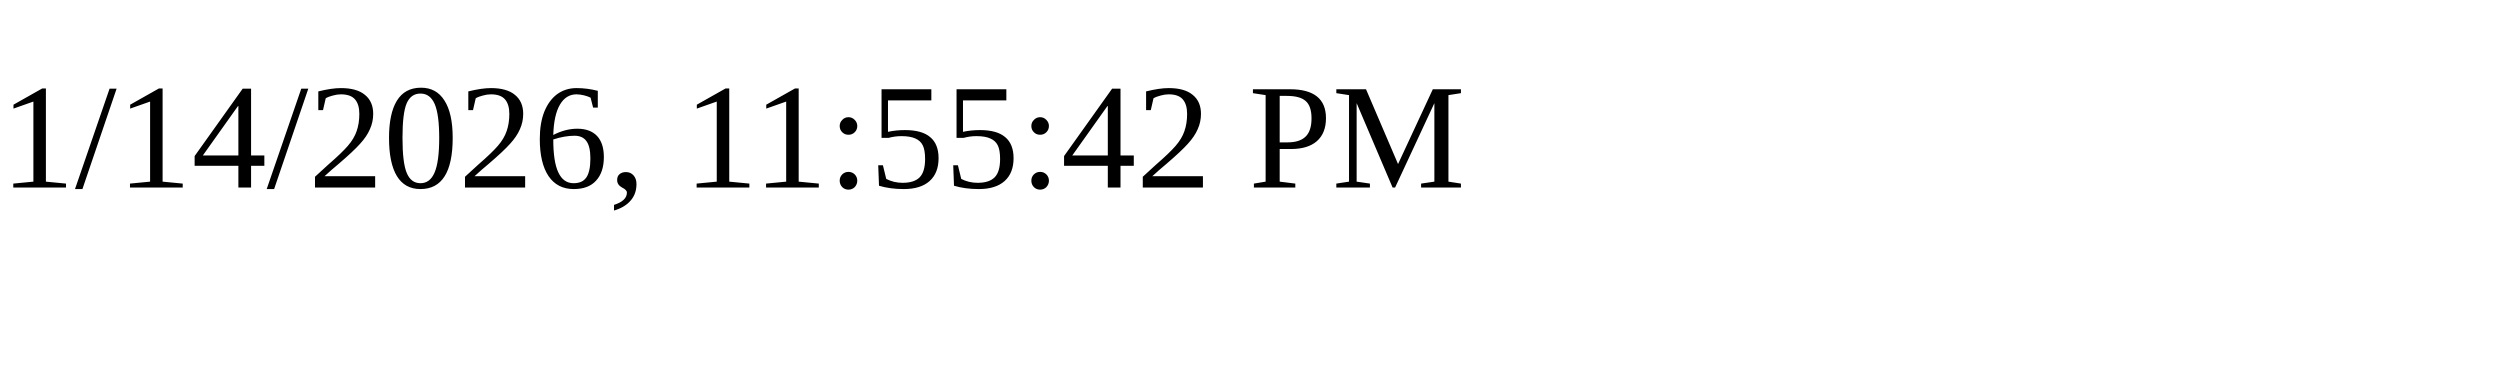
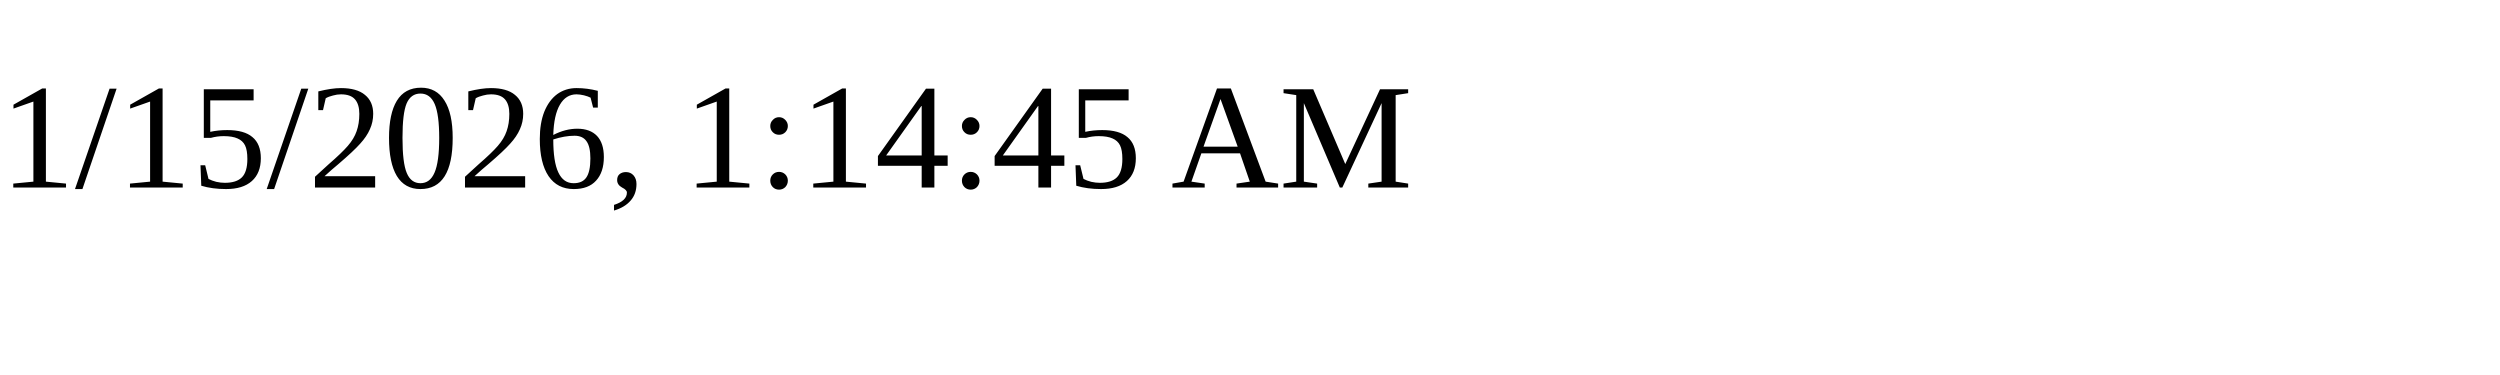
<svg xmlns="http://www.w3.org/2000/svg" height="30" width="200">
-   <text x="0" y="15">1/14/2026, 11:55:42 PM</text>
+   <text x="0" y="15">1/15/2026, 1:14:45 AM</text>
</svg>
